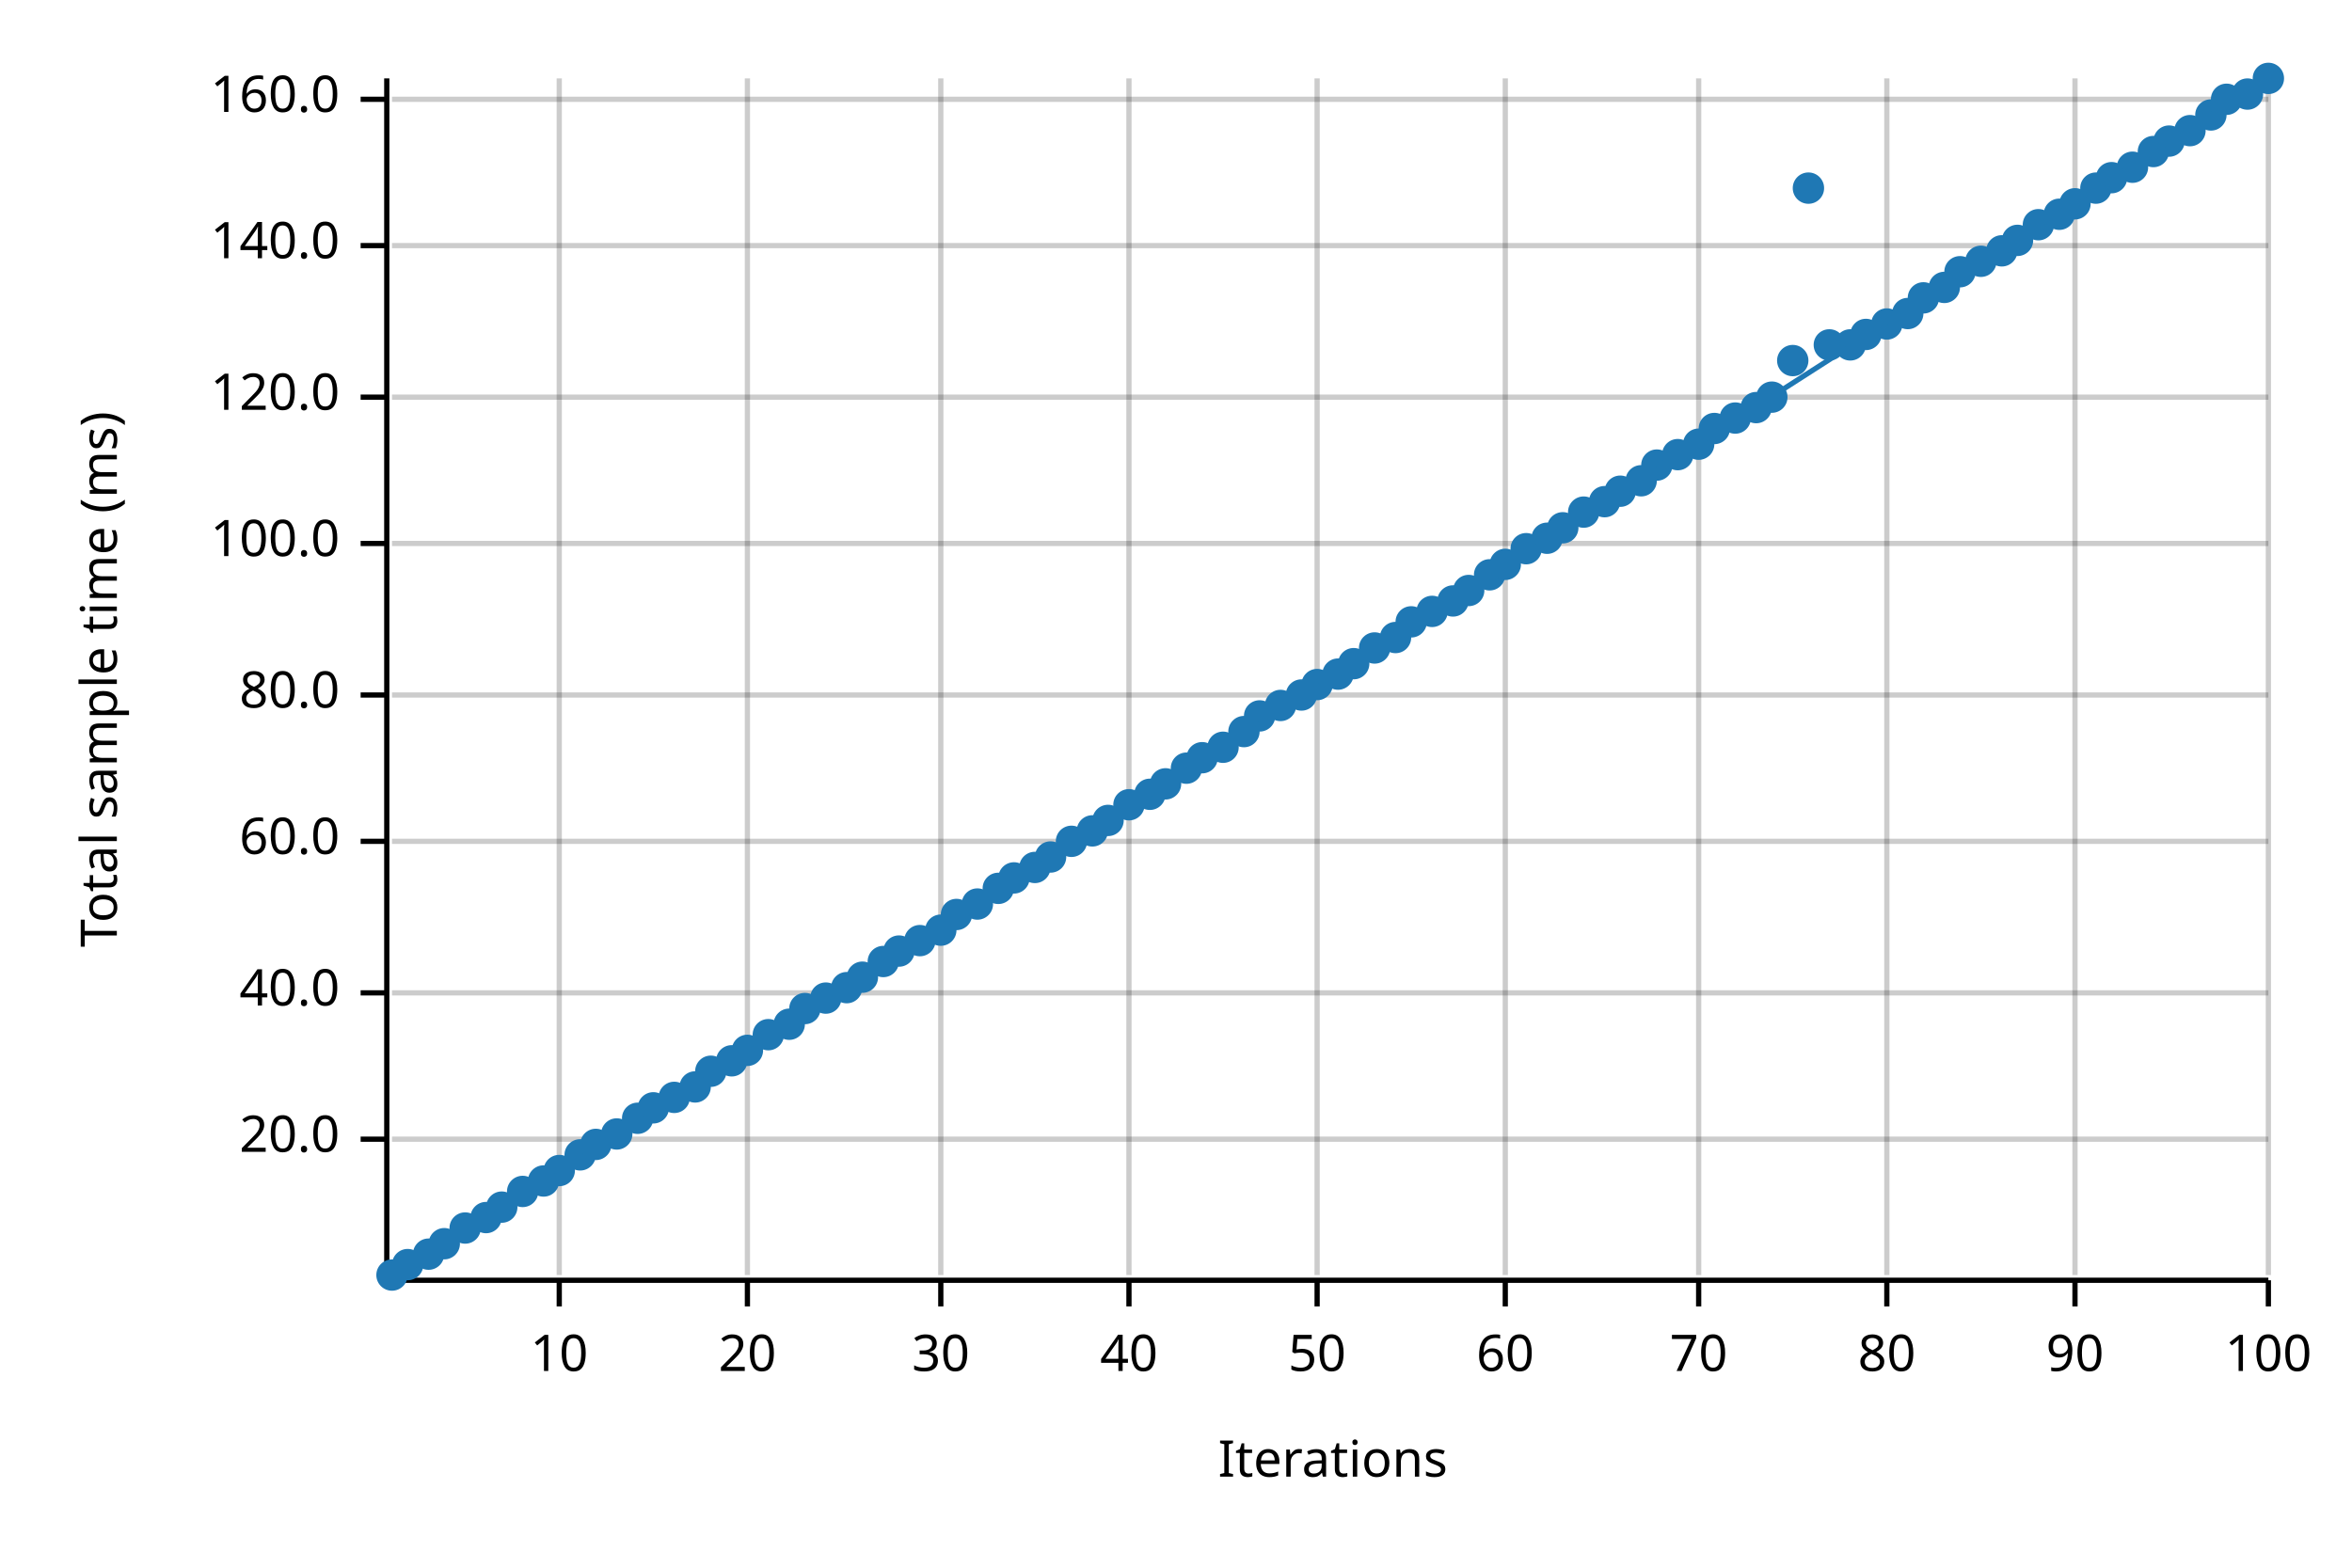
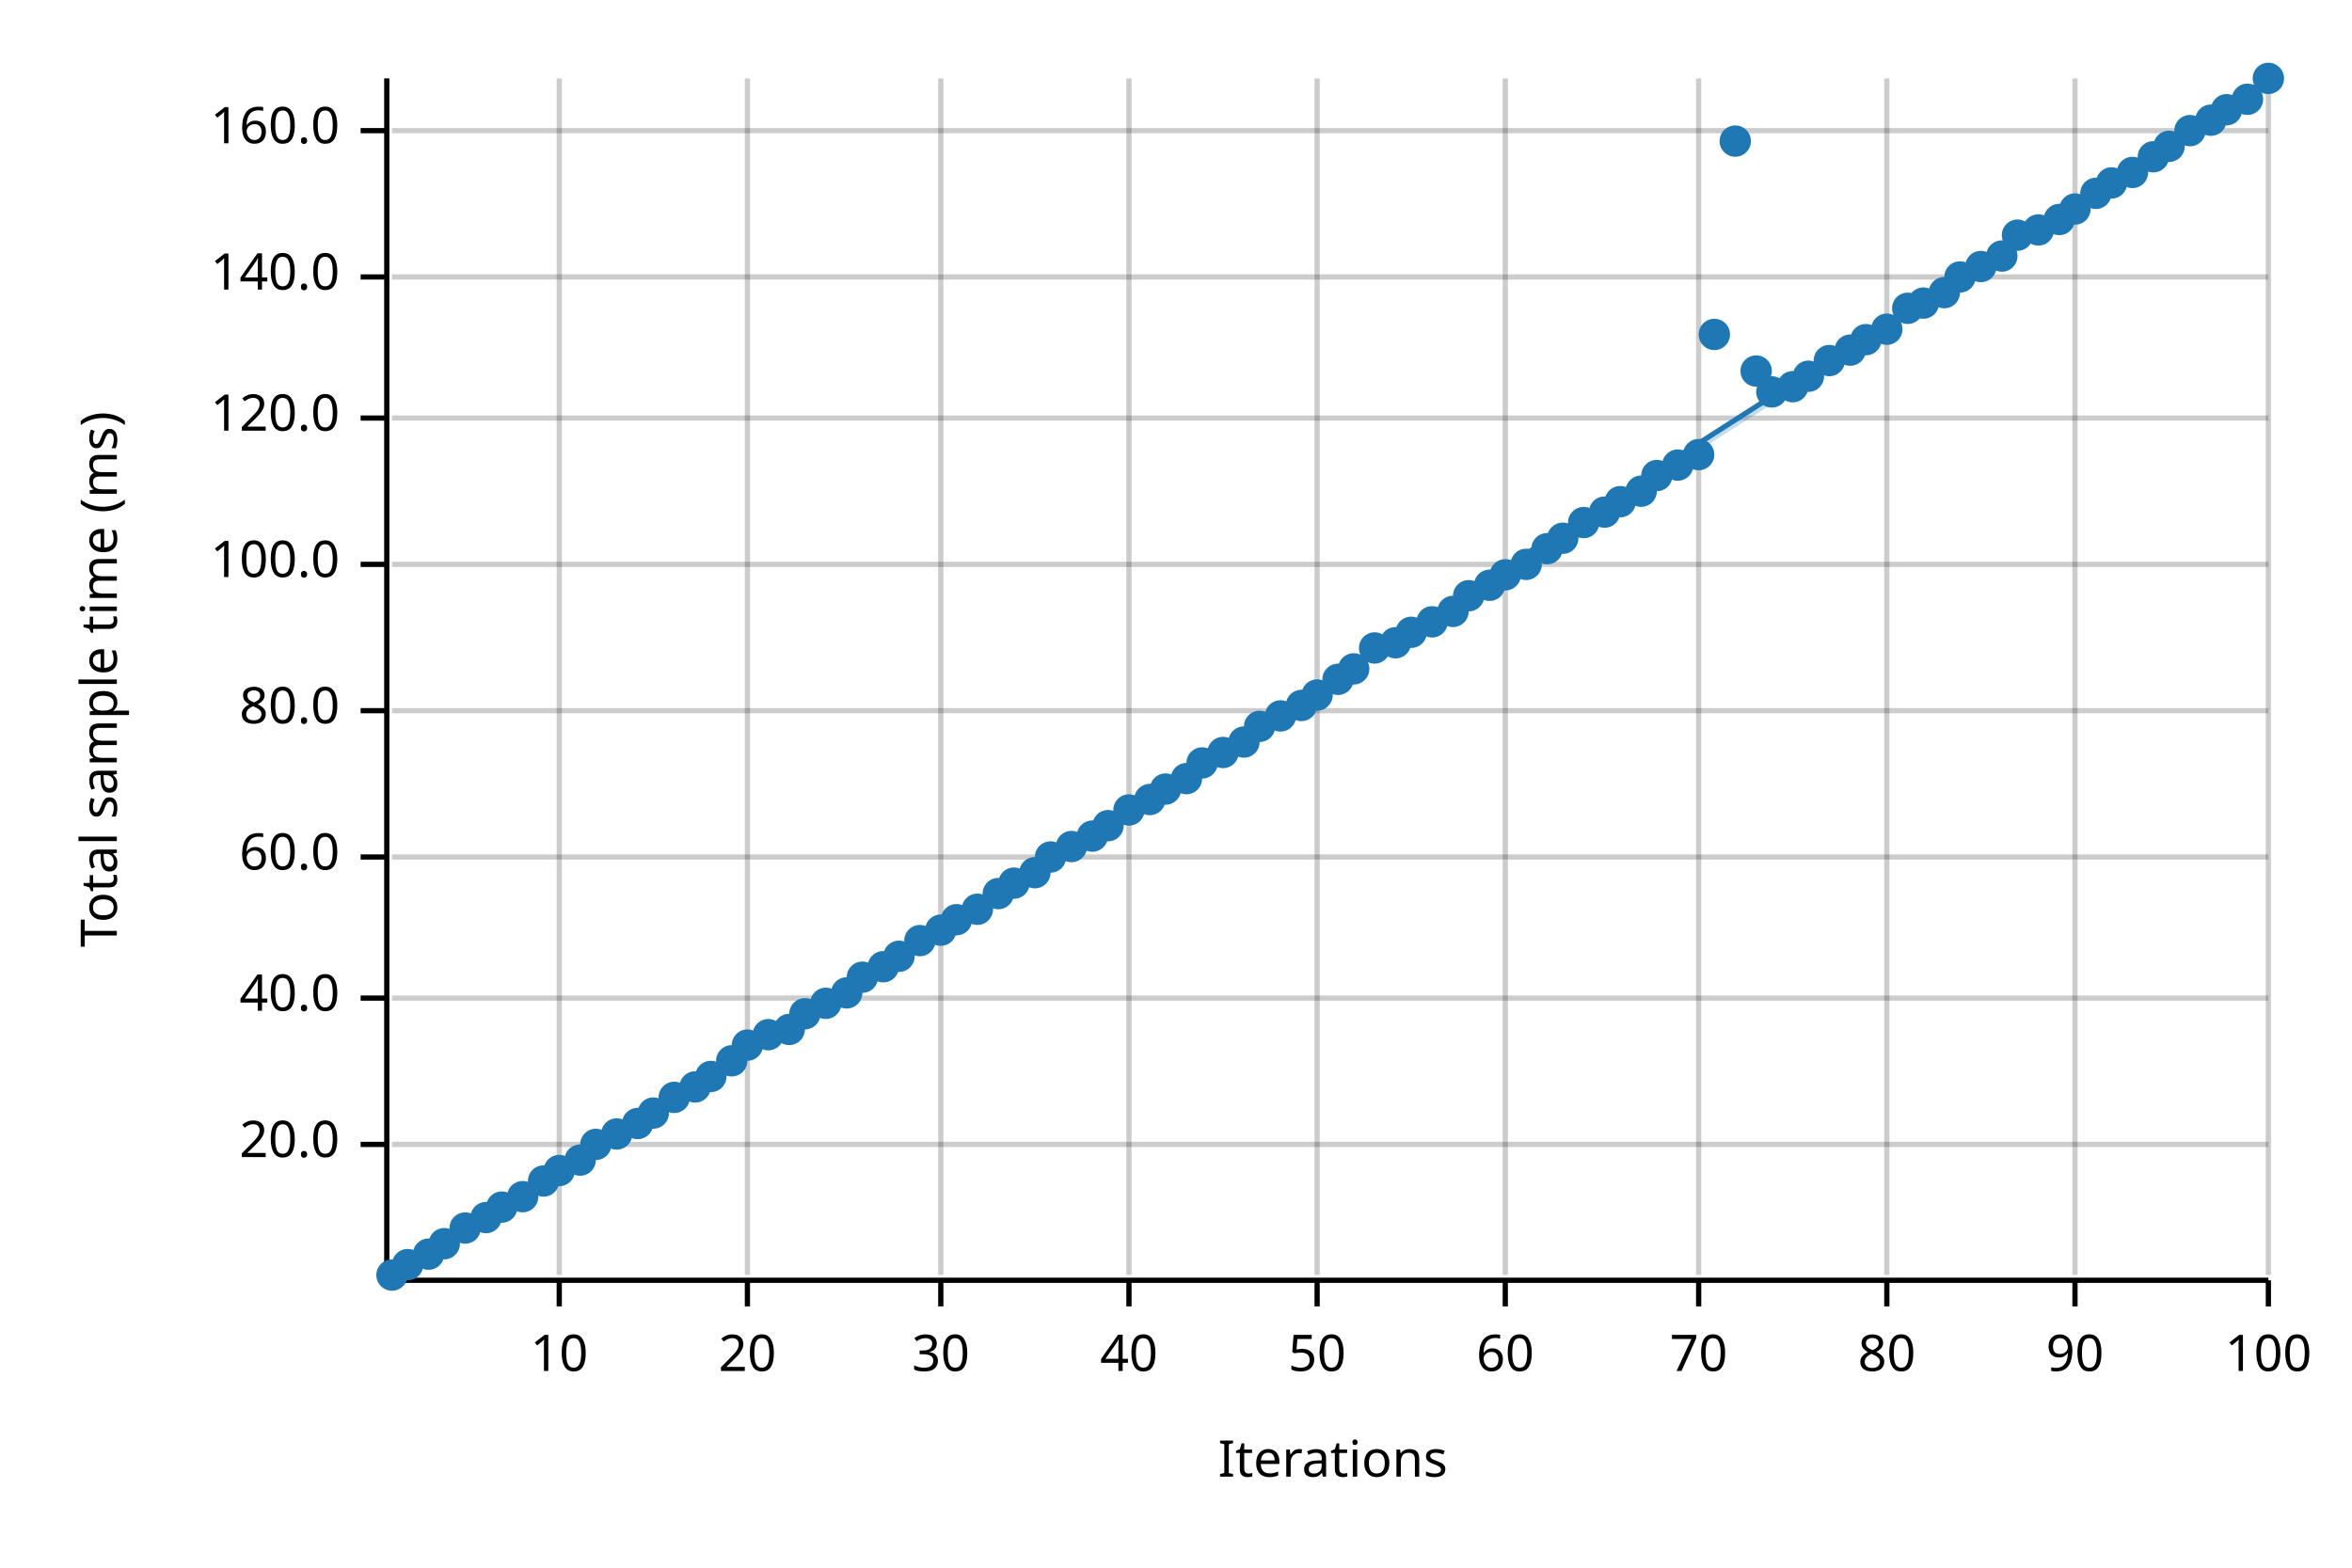
<svg xmlns="http://www.w3.org/2000/svg" width="450" height="300" viewBox="0 0 450 300">
  <text x="15" y="130" dy="0.76em" text-anchor="middle" font-family="sans-serif" font-size="9.677" opacity="1" fill="#000000" transform="rotate(270, 15, 130)">
Total sample time (ms)
</text>
  <text x="255" y="285" dy="-0.5ex" text-anchor="middle" font-family="sans-serif" font-size="9.677" opacity="1" fill="#000000">
Iterations
</text>
  <line opacity="0.2" stroke="#000000" stroke-width="1" x1="107" y1="244" x2="107" y2="15" />
  <line opacity="0.2" stroke="#000000" stroke-width="1" x1="143" y1="244" x2="143" y2="15" />
  <line opacity="0.2" stroke="#000000" stroke-width="1" x1="180" y1="244" x2="180" y2="15" />
  <line opacity="0.2" stroke="#000000" stroke-width="1" x1="216" y1="244" x2="216" y2="15" />
  <line opacity="0.2" stroke="#000000" stroke-width="1" x1="252" y1="244" x2="252" y2="15" />
  <line opacity="0.2" stroke="#000000" stroke-width="1" x1="288" y1="244" x2="288" y2="15" />
  <line opacity="0.2" stroke="#000000" stroke-width="1" x1="325" y1="244" x2="325" y2="15" />
  <line opacity="0.2" stroke="#000000" stroke-width="1" x1="361" y1="244" x2="361" y2="15" />
  <line opacity="0.2" stroke="#000000" stroke-width="1" x1="397" y1="244" x2="397" y2="15" />
  <line opacity="0.2" stroke="#000000" stroke-width="1" x1="434" y1="244" x2="434" y2="15" />
-   <line opacity="0.2" stroke="#000000" stroke-width="1" x1="75" y1="218" x2="434" y2="218" />
-   <line opacity="0.2" stroke="#000000" stroke-width="1" x1="75" y1="190" x2="434" y2="190" />
-   <line opacity="0.2" stroke="#000000" stroke-width="1" x1="75" y1="161" x2="434" y2="161" />
-   <line opacity="0.2" stroke="#000000" stroke-width="1" x1="75" y1="133" x2="434" y2="133" />
-   <line opacity="0.2" stroke="#000000" stroke-width="1" x1="75" y1="104" x2="434" y2="104" />
-   <line opacity="0.2" stroke="#000000" stroke-width="1" x1="75" y1="76" x2="434" y2="76" />
-   <line opacity="0.2" stroke="#000000" stroke-width="1" x1="75" y1="47" x2="434" y2="47" />
-   <line opacity="0.2" stroke="#000000" stroke-width="1" x1="75" y1="19" x2="434" y2="19" />
+   <line opacity="0.2" stroke="#000000" stroke-width="1" x1="75" y1="219" x2="434" y2="219" />
+   <line opacity="0.2" stroke="#000000" stroke-width="1" x1="75" y1="191" x2="434" y2="191" />
+   <line opacity="0.2" stroke="#000000" stroke-width="1" x1="75" y1="164" x2="434" y2="164" />
+   <line opacity="0.2" stroke="#000000" stroke-width="1" x1="75" y1="136" x2="434" y2="136" />
+   <line opacity="0.2" stroke="#000000" stroke-width="1" x1="75" y1="108" x2="434" y2="108" />
+   <line opacity="0.2" stroke="#000000" stroke-width="1" x1="75" y1="80" x2="434" y2="80" />
+   <line opacity="0.2" stroke="#000000" stroke-width="1" x1="75" y1="53" x2="434" y2="53" />
+   <line opacity="0.2" stroke="#000000" stroke-width="1" x1="75" y1="25" x2="434" y2="25" />
  <polyline fill="none" opacity="1" stroke="#000000" stroke-width="1" points="74,15 74,244 " />
-   <text x="65" y="218" dy="0.5ex" text-anchor="end" font-family="sans-serif" font-size="9.677" opacity="1" fill="#000000">
+   <text x="65" y="219" dy="0.5ex" text-anchor="end" font-family="sans-serif" font-size="9.677" opacity="1" fill="#000000">
20.0
</text>
-   <polyline fill="none" opacity="1" stroke="#000000" stroke-width="1" points="69,218 74,218 " />
-   <text x="65" y="190" dy="0.5ex" text-anchor="end" font-family="sans-serif" font-size="9.677" opacity="1" fill="#000000">
+   <polyline fill="none" opacity="1" stroke="#000000" stroke-width="1" points="69,219 74,219 " />
+   <text x="65" y="191" dy="0.5ex" text-anchor="end" font-family="sans-serif" font-size="9.677" opacity="1" fill="#000000">
40.0
</text>
-   <polyline fill="none" opacity="1" stroke="#000000" stroke-width="1" points="69,190 74,190 " />
-   <text x="65" y="161" dy="0.5ex" text-anchor="end" font-family="sans-serif" font-size="9.677" opacity="1" fill="#000000">
+   <polyline fill="none" opacity="1" stroke="#000000" stroke-width="1" points="69,191 74,191 " />
+   <text x="65" y="164" dy="0.5ex" text-anchor="end" font-family="sans-serif" font-size="9.677" opacity="1" fill="#000000">
60.0
</text>
-   <polyline fill="none" opacity="1" stroke="#000000" stroke-width="1" points="69,161 74,161 " />
-   <text x="65" y="133" dy="0.5ex" text-anchor="end" font-family="sans-serif" font-size="9.677" opacity="1" fill="#000000">
+   <polyline fill="none" opacity="1" stroke="#000000" stroke-width="1" points="69,164 74,164 " />
+   <text x="65" y="136" dy="0.5ex" text-anchor="end" font-family="sans-serif" font-size="9.677" opacity="1" fill="#000000">
80.0
</text>
-   <polyline fill="none" opacity="1" stroke="#000000" stroke-width="1" points="69,133 74,133 " />
-   <text x="65" y="104" dy="0.5ex" text-anchor="end" font-family="sans-serif" font-size="9.677" opacity="1" fill="#000000">
+   <polyline fill="none" opacity="1" stroke="#000000" stroke-width="1" points="69,136 74,136 " />
+   <text x="65" y="108" dy="0.5ex" text-anchor="end" font-family="sans-serif" font-size="9.677" opacity="1" fill="#000000">
100.0
</text>
-   <polyline fill="none" opacity="1" stroke="#000000" stroke-width="1" points="69,104 74,104 " />
-   <text x="65" y="76" dy="0.5ex" text-anchor="end" font-family="sans-serif" font-size="9.677" opacity="1" fill="#000000">
+   <polyline fill="none" opacity="1" stroke="#000000" stroke-width="1" points="69,108 74,108 " />
+   <text x="65" y="80" dy="0.5ex" text-anchor="end" font-family="sans-serif" font-size="9.677" opacity="1" fill="#000000">
120.0
</text>
-   <polyline fill="none" opacity="1" stroke="#000000" stroke-width="1" points="69,76 74,76 " />
-   <text x="65" y="47" dy="0.5ex" text-anchor="end" font-family="sans-serif" font-size="9.677" opacity="1" fill="#000000">
+   <polyline fill="none" opacity="1" stroke="#000000" stroke-width="1" points="69,80 74,80 " />
+   <text x="65" y="53" dy="0.5ex" text-anchor="end" font-family="sans-serif" font-size="9.677" opacity="1" fill="#000000">
140.0
</text>
-   <polyline fill="none" opacity="1" stroke="#000000" stroke-width="1" points="69,47 74,47 " />
-   <text x="65" y="19" dy="0.5ex" text-anchor="end" font-family="sans-serif" font-size="9.677" opacity="1" fill="#000000">
+   <polyline fill="none" opacity="1" stroke="#000000" stroke-width="1" points="69,53 74,53 " />
+   <text x="65" y="25" dy="0.5ex" text-anchor="end" font-family="sans-serif" font-size="9.677" opacity="1" fill="#000000">
160.0
</text>
-   <polyline fill="none" opacity="1" stroke="#000000" stroke-width="1" points="69,19 74,19 " />
+   <polyline fill="none" opacity="1" stroke="#000000" stroke-width="1" points="69,25 74,25 " />
  <polyline fill="none" opacity="1" stroke="#000000" stroke-width="1" points="75,245 434,245 " />
  <text x="107" y="255" dy="0.76em" text-anchor="middle" font-family="sans-serif" font-size="9.677" opacity="1" fill="#000000">
10
</text>
  <polyline fill="none" opacity="1" stroke="#000000" stroke-width="1" points="107,245 107,250 " />
  <text x="143" y="255" dy="0.76em" text-anchor="middle" font-family="sans-serif" font-size="9.677" opacity="1" fill="#000000">
20
</text>
  <polyline fill="none" opacity="1" stroke="#000000" stroke-width="1" points="143,245 143,250 " />
  <text x="180" y="255" dy="0.76em" text-anchor="middle" font-family="sans-serif" font-size="9.677" opacity="1" fill="#000000">
30
</text>
  <polyline fill="none" opacity="1" stroke="#000000" stroke-width="1" points="180,245 180,250 " />
  <text x="216" y="255" dy="0.76em" text-anchor="middle" font-family="sans-serif" font-size="9.677" opacity="1" fill="#000000">
40
</text>
  <polyline fill="none" opacity="1" stroke="#000000" stroke-width="1" points="216,245 216,250 " />
  <text x="252" y="255" dy="0.76em" text-anchor="middle" font-family="sans-serif" font-size="9.677" opacity="1" fill="#000000">
50
</text>
  <polyline fill="none" opacity="1" stroke="#000000" stroke-width="1" points="252,245 252,250 " />
  <text x="288" y="255" dy="0.76em" text-anchor="middle" font-family="sans-serif" font-size="9.677" opacity="1" fill="#000000">
60
</text>
  <polyline fill="none" opacity="1" stroke="#000000" stroke-width="1" points="288,245 288,250 " />
  <text x="325" y="255" dy="0.76em" text-anchor="middle" font-family="sans-serif" font-size="9.677" opacity="1" fill="#000000">
70
</text>
  <polyline fill="none" opacity="1" stroke="#000000" stroke-width="1" points="325,245 325,250 " />
  <text x="361" y="255" dy="0.76em" text-anchor="middle" font-family="sans-serif" font-size="9.677" opacity="1" fill="#000000">
80
</text>
  <polyline fill="none" opacity="1" stroke="#000000" stroke-width="1" points="361,245 361,250 " />
  <text x="397" y="255" dy="0.76em" text-anchor="middle" font-family="sans-serif" font-size="9.677" opacity="1" fill="#000000">
90
</text>
  <polyline fill="none" opacity="1" stroke="#000000" stroke-width="1" points="397,245 397,250 " />
  <text x="434" y="255" dy="0.76em" text-anchor="middle" font-family="sans-serif" font-size="9.677" opacity="1" fill="#000000">
100
</text>
  <polyline fill="none" opacity="1" stroke="#000000" stroke-width="1" points="434,245 434,250 " />
  <circle cx="75" cy="244" r="3" opacity="1" fill="#1F78B4" stroke="none" stroke-width="1" />
  <circle cx="78" cy="242" r="3" opacity="1" fill="#1F78B4" stroke="none" stroke-width="1" />
  <circle cx="82" cy="240" r="3" opacity="1" fill="#1F78B4" stroke="none" stroke-width="1" />
  <circle cx="85" cy="238" r="3" opacity="1" fill="#1F78B4" stroke="none" stroke-width="1" />
  <circle cx="89" cy="235" r="3" opacity="1" fill="#1F78B4" stroke="none" stroke-width="1" />
  <circle cx="93" cy="233" r="3" opacity="1" fill="#1F78B4" stroke="none" stroke-width="1" />
  <circle cx="96" cy="231" r="3" opacity="1" fill="#1F78B4" stroke="none" stroke-width="1" />
-   <circle cx="100" cy="228" r="3" opacity="1" fill="#1F78B4" stroke="none" stroke-width="1" />
+   <circle cx="100" cy="229" r="3" opacity="1" fill="#1F78B4" stroke="none" stroke-width="1" />
  <circle cx="104" cy="226" r="3" opacity="1" fill="#1F78B4" stroke="none" stroke-width="1" />
  <circle cx="107" cy="224" r="3" opacity="1" fill="#1F78B4" stroke="none" stroke-width="1" />
-   <circle cx="111" cy="221" r="3" opacity="1" fill="#1F78B4" stroke="none" stroke-width="1" />
+   <circle cx="111" cy="222" r="3" opacity="1" fill="#1F78B4" stroke="none" stroke-width="1" />
  <circle cx="114" cy="219" r="3" opacity="1" fill="#1F78B4" stroke="none" stroke-width="1" />
  <circle cx="118" cy="217" r="3" opacity="1" fill="#1F78B4" stroke="none" stroke-width="1" />
-   <circle cx="122" cy="214" r="3" opacity="1" fill="#1F78B4" stroke="none" stroke-width="1" />
-   <circle cx="125" cy="212" r="3" opacity="1" fill="#1F78B4" stroke="none" stroke-width="1" />
+   <circle cx="122" cy="215" r="3" opacity="1" fill="#1F78B4" stroke="none" stroke-width="1" />
+   <circle cx="125" cy="213" r="3" opacity="1" fill="#1F78B4" stroke="none" stroke-width="1" />
  <circle cx="129" cy="210" r="3" opacity="1" fill="#1F78B4" stroke="none" stroke-width="1" />
  <circle cx="133" cy="208" r="3" opacity="1" fill="#1F78B4" stroke="none" stroke-width="1" />
-   <circle cx="136" cy="205" r="3" opacity="1" fill="#1F78B4" stroke="none" stroke-width="1" />
+   <circle cx="136" cy="206" r="3" opacity="1" fill="#1F78B4" stroke="none" stroke-width="1" />
  <circle cx="140" cy="203" r="3" opacity="1" fill="#1F78B4" stroke="none" stroke-width="1" />
-   <circle cx="143" cy="201" r="3" opacity="1" fill="#1F78B4" stroke="none" stroke-width="1" />
+   <circle cx="143" cy="200" r="3" opacity="1" fill="#1F78B4" stroke="none" stroke-width="1" />
  <circle cx="147" cy="198" r="3" opacity="1" fill="#1F78B4" stroke="none" stroke-width="1" />
-   <circle cx="151" cy="196" r="3" opacity="1" fill="#1F78B4" stroke="none" stroke-width="1" />
-   <circle cx="154" cy="193" r="3" opacity="1" fill="#1F78B4" stroke="none" stroke-width="1" />
-   <circle cx="158" cy="191" r="3" opacity="1" fill="#1F78B4" stroke="none" stroke-width="1" />
-   <circle cx="162" cy="189" r="3" opacity="1" fill="#1F78B4" stroke="none" stroke-width="1" />
+   <circle cx="151" cy="197" r="3" opacity="1" fill="#1F78B4" stroke="none" stroke-width="1" />
+   <circle cx="154" cy="194" r="3" opacity="1" fill="#1F78B4" stroke="none" stroke-width="1" />
+   <circle cx="158" cy="192" r="3" opacity="1" fill="#1F78B4" stroke="none" stroke-width="1" />
+   <circle cx="162" cy="190" r="3" opacity="1" fill="#1F78B4" stroke="none" stroke-width="1" />
  <circle cx="165" cy="187" r="3" opacity="1" fill="#1F78B4" stroke="none" stroke-width="1" />
-   <circle cx="169" cy="184" r="3" opacity="1" fill="#1F78B4" stroke="none" stroke-width="1" />
-   <circle cx="172" cy="182" r="3" opacity="1" fill="#1F78B4" stroke="none" stroke-width="1" />
+   <circle cx="169" cy="185" r="3" opacity="1" fill="#1F78B4" stroke="none" stroke-width="1" />
+   <circle cx="172" cy="183" r="3" opacity="1" fill="#1F78B4" stroke="none" stroke-width="1" />
  <circle cx="176" cy="180" r="3" opacity="1" fill="#1F78B4" stroke="none" stroke-width="1" />
  <circle cx="180" cy="178" r="3" opacity="1" fill="#1F78B4" stroke="none" stroke-width="1" />
-   <circle cx="183" cy="175" r="3" opacity="1" fill="#1F78B4" stroke="none" stroke-width="1" />
-   <circle cx="187" cy="173" r="3" opacity="1" fill="#1F78B4" stroke="none" stroke-width="1" />
-   <circle cx="191" cy="170" r="3" opacity="1" fill="#1F78B4" stroke="none" stroke-width="1" />
-   <circle cx="194" cy="168" r="3" opacity="1" fill="#1F78B4" stroke="none" stroke-width="1" />
-   <circle cx="198" cy="166" r="3" opacity="1" fill="#1F78B4" stroke="none" stroke-width="1" />
+   <circle cx="183" cy="176" r="3" opacity="1" fill="#1F78B4" stroke="none" stroke-width="1" />
+   <circle cx="187" cy="174" r="3" opacity="1" fill="#1F78B4" stroke="none" stroke-width="1" />
+   <circle cx="191" cy="171" r="3" opacity="1" fill="#1F78B4" stroke="none" stroke-width="1" />
+   <circle cx="194" cy="169" r="3" opacity="1" fill="#1F78B4" stroke="none" stroke-width="1" />
+   <circle cx="198" cy="167" r="3" opacity="1" fill="#1F78B4" stroke="none" stroke-width="1" />
  <circle cx="201" cy="164" r="3" opacity="1" fill="#1F78B4" stroke="none" stroke-width="1" />
-   <circle cx="205" cy="161" r="3" opacity="1" fill="#1F78B4" stroke="none" stroke-width="1" />
-   <circle cx="209" cy="159" r="3" opacity="1" fill="#1F78B4" stroke="none" stroke-width="1" />
-   <circle cx="212" cy="157" r="3" opacity="1" fill="#1F78B4" stroke="none" stroke-width="1" />
-   <circle cx="216" cy="154" r="3" opacity="1" fill="#1F78B4" stroke="none" stroke-width="1" />
-   <circle cx="220" cy="152" r="3" opacity="1" fill="#1F78B4" stroke="none" stroke-width="1" />
-   <circle cx="223" cy="150" r="3" opacity="1" fill="#1F78B4" stroke="none" stroke-width="1" />
-   <circle cx="227" cy="147" r="3" opacity="1" fill="#1F78B4" stroke="none" stroke-width="1" />
-   <circle cx="230" cy="145" r="3" opacity="1" fill="#1F78B4" stroke="none" stroke-width="1" />
-   <circle cx="234" cy="143" r="3" opacity="1" fill="#1F78B4" stroke="none" stroke-width="1" />
-   <circle cx="238" cy="140" r="3" opacity="1" fill="#1F78B4" stroke="none" stroke-width="1" />
-   <circle cx="241" cy="137" r="3" opacity="1" fill="#1F78B4" stroke="none" stroke-width="1" />
-   <circle cx="245" cy="135" r="3" opacity="1" fill="#1F78B4" stroke="none" stroke-width="1" />
-   <circle cx="249" cy="133" r="3" opacity="1" fill="#1F78B4" stroke="none" stroke-width="1" />
-   <circle cx="252" cy="131" r="3" opacity="1" fill="#1F78B4" stroke="none" stroke-width="1" />
-   <circle cx="256" cy="129" r="3" opacity="1" fill="#1F78B4" stroke="none" stroke-width="1" />
-   <circle cx="259" cy="127" r="3" opacity="1" fill="#1F78B4" stroke="none" stroke-width="1" />
+   <circle cx="205" cy="162" r="3" opacity="1" fill="#1F78B4" stroke="none" stroke-width="1" />
+   <circle cx="209" cy="160" r="3" opacity="1" fill="#1F78B4" stroke="none" stroke-width="1" />
+   <circle cx="212" cy="158" r="3" opacity="1" fill="#1F78B4" stroke="none" stroke-width="1" />
+   <circle cx="216" cy="155" r="3" opacity="1" fill="#1F78B4" stroke="none" stroke-width="1" />
+   <circle cx="220" cy="153" r="3" opacity="1" fill="#1F78B4" stroke="none" stroke-width="1" />
+   <circle cx="223" cy="151" r="3" opacity="1" fill="#1F78B4" stroke="none" stroke-width="1" />
+   <circle cx="227" cy="149" r="3" opacity="1" fill="#1F78B4" stroke="none" stroke-width="1" />
+   <circle cx="230" cy="146" r="3" opacity="1" fill="#1F78B4" stroke="none" stroke-width="1" />
+   <circle cx="234" cy="144" r="3" opacity="1" fill="#1F78B4" stroke="none" stroke-width="1" />
+   <circle cx="238" cy="142" r="3" opacity="1" fill="#1F78B4" stroke="none" stroke-width="1" />
+   <circle cx="241" cy="139" r="3" opacity="1" fill="#1F78B4" stroke="none" stroke-width="1" />
+   <circle cx="245" cy="137" r="3" opacity="1" fill="#1F78B4" stroke="none" stroke-width="1" />
+   <circle cx="249" cy="135" r="3" opacity="1" fill="#1F78B4" stroke="none" stroke-width="1" />
+   <circle cx="252" cy="133" r="3" opacity="1" fill="#1F78B4" stroke="none" stroke-width="1" />
+   <circle cx="256" cy="130" r="3" opacity="1" fill="#1F78B4" stroke="none" stroke-width="1" />
+   <circle cx="259" cy="128" r="3" opacity="1" fill="#1F78B4" stroke="none" stroke-width="1" />
  <circle cx="263" cy="124" r="3" opacity="1" fill="#1F78B4" stroke="none" stroke-width="1" />
-   <circle cx="267" cy="122" r="3" opacity="1" fill="#1F78B4" stroke="none" stroke-width="1" />
-   <circle cx="270" cy="119" r="3" opacity="1" fill="#1F78B4" stroke="none" stroke-width="1" />
-   <circle cx="274" cy="117" r="3" opacity="1" fill="#1F78B4" stroke="none" stroke-width="1" />
-   <circle cx="278" cy="115" r="3" opacity="1" fill="#1F78B4" stroke="none" stroke-width="1" />
-   <circle cx="281" cy="113" r="3" opacity="1" fill="#1F78B4" stroke="none" stroke-width="1" />
-   <circle cx="285" cy="110" r="3" opacity="1" fill="#1F78B4" stroke="none" stroke-width="1" />
-   <circle cx="288" cy="108" r="3" opacity="1" fill="#1F78B4" stroke="none" stroke-width="1" />
-   <circle cx="292" cy="105" r="3" opacity="1" fill="#1F78B4" stroke="none" stroke-width="1" />
-   <circle cx="296" cy="103" r="3" opacity="1" fill="#1F78B4" stroke="none" stroke-width="1" />
-   <circle cx="299" cy="101" r="3" opacity="1" fill="#1F78B4" stroke="none" stroke-width="1" />
-   <circle cx="303" cy="98" r="3" opacity="1" fill="#1F78B4" stroke="none" stroke-width="1" />
-   <circle cx="307" cy="96" r="3" opacity="1" fill="#1F78B4" stroke="none" stroke-width="1" />
-   <circle cx="310" cy="94" r="3" opacity="1" fill="#1F78B4" stroke="none" stroke-width="1" />
-   <circle cx="314" cy="92" r="3" opacity="1" fill="#1F78B4" stroke="none" stroke-width="1" />
-   <circle cx="317" cy="89" r="3" opacity="1" fill="#1F78B4" stroke="none" stroke-width="1" />
-   <circle cx="321" cy="87" r="3" opacity="1" fill="#1F78B4" stroke="none" stroke-width="1" />
-   <circle cx="325" cy="85" r="3" opacity="1" fill="#1F78B4" stroke="none" stroke-width="1" />
-   <circle cx="328" cy="82" r="3" opacity="1" fill="#1F78B4" stroke="none" stroke-width="1" />
-   <circle cx="332" cy="80" r="3" opacity="1" fill="#1F78B4" stroke="none" stroke-width="1" />
-   <circle cx="336" cy="78" r="3" opacity="1" fill="#1F78B4" stroke="none" stroke-width="1" />
-   <circle cx="339" cy="76" r="3" opacity="1" fill="#1F78B4" stroke="none" stroke-width="1" />
-   <circle cx="343" cy="69" r="3" opacity="1" fill="#1F78B4" stroke="none" stroke-width="1" />
-   <circle cx="346" cy="36" r="3" opacity="1" fill="#1F78B4" stroke="none" stroke-width="1" />
-   <circle cx="350" cy="66" r="3" opacity="1" fill="#1F78B4" stroke="none" stroke-width="1" />
-   <circle cx="354" cy="66" r="3" opacity="1" fill="#1F78B4" stroke="none" stroke-width="1" />
-   <circle cx="357" cy="64" r="3" opacity="1" fill="#1F78B4" stroke="none" stroke-width="1" />
-   <circle cx="361" cy="62" r="3" opacity="1" fill="#1F78B4" stroke="none" stroke-width="1" />
-   <circle cx="365" cy="60" r="3" opacity="1" fill="#1F78B4" stroke="none" stroke-width="1" />
-   <circle cx="368" cy="57" r="3" opacity="1" fill="#1F78B4" stroke="none" stroke-width="1" />
-   <circle cx="372" cy="55" r="3" opacity="1" fill="#1F78B4" stroke="none" stroke-width="1" />
-   <circle cx="375" cy="52" r="3" opacity="1" fill="#1F78B4" stroke="none" stroke-width="1" />
-   <circle cx="379" cy="50" r="3" opacity="1" fill="#1F78B4" stroke="none" stroke-width="1" />
-   <circle cx="383" cy="48" r="3" opacity="1" fill="#1F78B4" stroke="none" stroke-width="1" />
-   <circle cx="386" cy="46" r="3" opacity="1" fill="#1F78B4" stroke="none" stroke-width="1" />
-   <circle cx="390" cy="43" r="3" opacity="1" fill="#1F78B4" stroke="none" stroke-width="1" />
-   <circle cx="394" cy="41" r="3" opacity="1" fill="#1F78B4" stroke="none" stroke-width="1" />
-   <circle cx="397" cy="39" r="3" opacity="1" fill="#1F78B4" stroke="none" stroke-width="1" />
-   <circle cx="401" cy="36" r="3" opacity="1" fill="#1F78B4" stroke="none" stroke-width="1" />
-   <circle cx="404" cy="34" r="3" opacity="1" fill="#1F78B4" stroke="none" stroke-width="1" />
-   <circle cx="408" cy="32" r="3" opacity="1" fill="#1F78B4" stroke="none" stroke-width="1" />
-   <circle cx="412" cy="29" r="3" opacity="1" fill="#1F78B4" stroke="none" stroke-width="1" />
-   <circle cx="415" cy="27" r="3" opacity="1" fill="#1F78B4" stroke="none" stroke-width="1" />
+   <circle cx="267" cy="123" r="3" opacity="1" fill="#1F78B4" stroke="none" stroke-width="1" />
+   <circle cx="270" cy="121" r="3" opacity="1" fill="#1F78B4" stroke="none" stroke-width="1" />
+   <circle cx="274" cy="119" r="3" opacity="1" fill="#1F78B4" stroke="none" stroke-width="1" />
+   <circle cx="278" cy="117" r="3" opacity="1" fill="#1F78B4" stroke="none" stroke-width="1" />
+   <circle cx="281" cy="114" r="3" opacity="1" fill="#1F78B4" stroke="none" stroke-width="1" />
+   <circle cx="285" cy="112" r="3" opacity="1" fill="#1F78B4" stroke="none" stroke-width="1" />
+   <circle cx="288" cy="110" r="3" opacity="1" fill="#1F78B4" stroke="none" stroke-width="1" />
+   <circle cx="292" cy="108" r="3" opacity="1" fill="#1F78B4" stroke="none" stroke-width="1" />
+   <circle cx="296" cy="105" r="3" opacity="1" fill="#1F78B4" stroke="none" stroke-width="1" />
+   <circle cx="299" cy="103" r="3" opacity="1" fill="#1F78B4" stroke="none" stroke-width="1" />
+   <circle cx="303" cy="100" r="3" opacity="1" fill="#1F78B4" stroke="none" stroke-width="1" />
+   <circle cx="307" cy="98" r="3" opacity="1" fill="#1F78B4" stroke="none" stroke-width="1" />
+   <circle cx="310" cy="96" r="3" opacity="1" fill="#1F78B4" stroke="none" stroke-width="1" />
+   <circle cx="314" cy="94" r="3" opacity="1" fill="#1F78B4" stroke="none" stroke-width="1" />
+   <circle cx="317" cy="91" r="3" opacity="1" fill="#1F78B4" stroke="none" stroke-width="1" />
+   <circle cx="321" cy="89" r="3" opacity="1" fill="#1F78B4" stroke="none" stroke-width="1" />
+   <circle cx="325" cy="87" r="3" opacity="1" fill="#1F78B4" stroke="none" stroke-width="1" />
+   <circle cx="328" cy="64" r="3" opacity="1" fill="#1F78B4" stroke="none" stroke-width="1" />
+   <circle cx="332" cy="27" r="3" opacity="1" fill="#1F78B4" stroke="none" stroke-width="1" />
+   <circle cx="336" cy="71" r="3" opacity="1" fill="#1F78B4" stroke="none" stroke-width="1" />
+   <circle cx="339" cy="75" r="3" opacity="1" fill="#1F78B4" stroke="none" stroke-width="1" />
+   <circle cx="343" cy="74" r="3" opacity="1" fill="#1F78B4" stroke="none" stroke-width="1" />
+   <circle cx="346" cy="72" r="3" opacity="1" fill="#1F78B4" stroke="none" stroke-width="1" />
+   <circle cx="350" cy="69" r="3" opacity="1" fill="#1F78B4" stroke="none" stroke-width="1" />
+   <circle cx="354" cy="67" r="3" opacity="1" fill="#1F78B4" stroke="none" stroke-width="1" />
+   <circle cx="357" cy="65" r="3" opacity="1" fill="#1F78B4" stroke="none" stroke-width="1" />
+   <circle cx="361" cy="63" r="3" opacity="1" fill="#1F78B4" stroke="none" stroke-width="1" />
+   <circle cx="365" cy="59" r="3" opacity="1" fill="#1F78B4" stroke="none" stroke-width="1" />
+   <circle cx="368" cy="58" r="3" opacity="1" fill="#1F78B4" stroke="none" stroke-width="1" />
+   <circle cx="372" cy="56" r="3" opacity="1" fill="#1F78B4" stroke="none" stroke-width="1" />
+   <circle cx="375" cy="53" r="3" opacity="1" fill="#1F78B4" stroke="none" stroke-width="1" />
+   <circle cx="379" cy="51" r="3" opacity="1" fill="#1F78B4" stroke="none" stroke-width="1" />
+   <circle cx="383" cy="49" r="3" opacity="1" fill="#1F78B4" stroke="none" stroke-width="1" />
+   <circle cx="386" cy="45" r="3" opacity="1" fill="#1F78B4" stroke="none" stroke-width="1" />
+   <circle cx="390" cy="44" r="3" opacity="1" fill="#1F78B4" stroke="none" stroke-width="1" />
+   <circle cx="394" cy="42" r="3" opacity="1" fill="#1F78B4" stroke="none" stroke-width="1" />
+   <circle cx="397" cy="40" r="3" opacity="1" fill="#1F78B4" stroke="none" stroke-width="1" />
+   <circle cx="401" cy="37" r="3" opacity="1" fill="#1F78B4" stroke="none" stroke-width="1" />
+   <circle cx="404" cy="35" r="3" opacity="1" fill="#1F78B4" stroke="none" stroke-width="1" />
+   <circle cx="408" cy="33" r="3" opacity="1" fill="#1F78B4" stroke="none" stroke-width="1" />
+   <circle cx="412" cy="30" r="3" opacity="1" fill="#1F78B4" stroke="none" stroke-width="1" />
+   <circle cx="415" cy="28" r="3" opacity="1" fill="#1F78B4" stroke="none" stroke-width="1" />
  <circle cx="419" cy="25" r="3" opacity="1" fill="#1F78B4" stroke="none" stroke-width="1" />
-   <circle cx="423" cy="22" r="3" opacity="1" fill="#1F78B4" stroke="none" stroke-width="1" />
-   <circle cx="426" cy="19" r="3" opacity="1" fill="#1F78B4" stroke="none" stroke-width="1" />
-   <circle cx="430" cy="18" r="3" opacity="1" fill="#1F78B4" stroke="none" stroke-width="1" />
+   <circle cx="423" cy="23" r="3" opacity="1" fill="#1F78B4" stroke="none" stroke-width="1" />
+   <circle cx="426" cy="21" r="3" opacity="1" fill="#1F78B4" stroke="none" stroke-width="1" />
+   <circle cx="430" cy="19" r="3" opacity="1" fill="#1F78B4" stroke="none" stroke-width="1" />
  <circle cx="434" cy="15" r="3" opacity="1" fill="#1F78B4" stroke="none" stroke-width="1" />
  <polyline fill="none" opacity="1" stroke="#1F78B4" stroke-width="1" points="75,245 434,15 " />
-   <polygon opacity="0.25" fill="#1F78B4" points="75,245 434,15 434,15 " />
+   <polygon opacity="0.25" fill="#1F78B4" points="75,245 434,17 434,15 " />
</svg>
